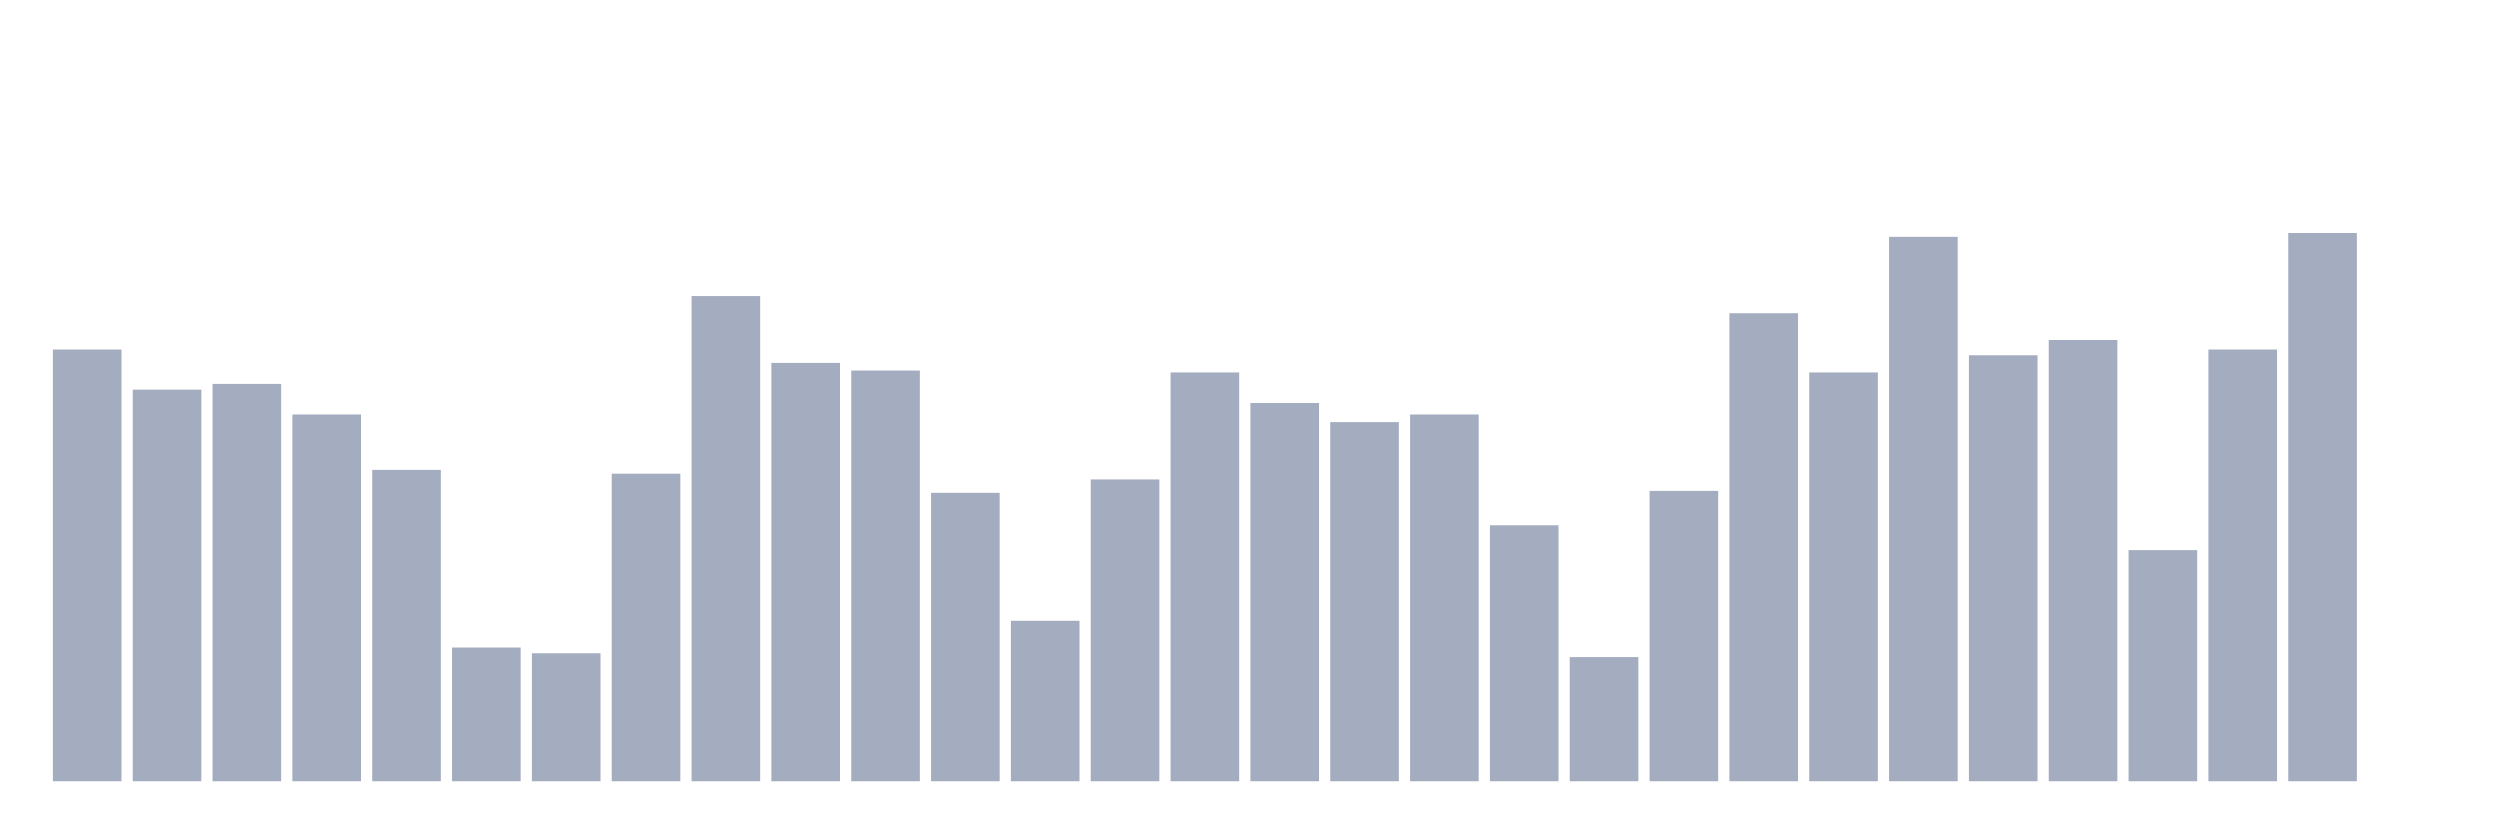
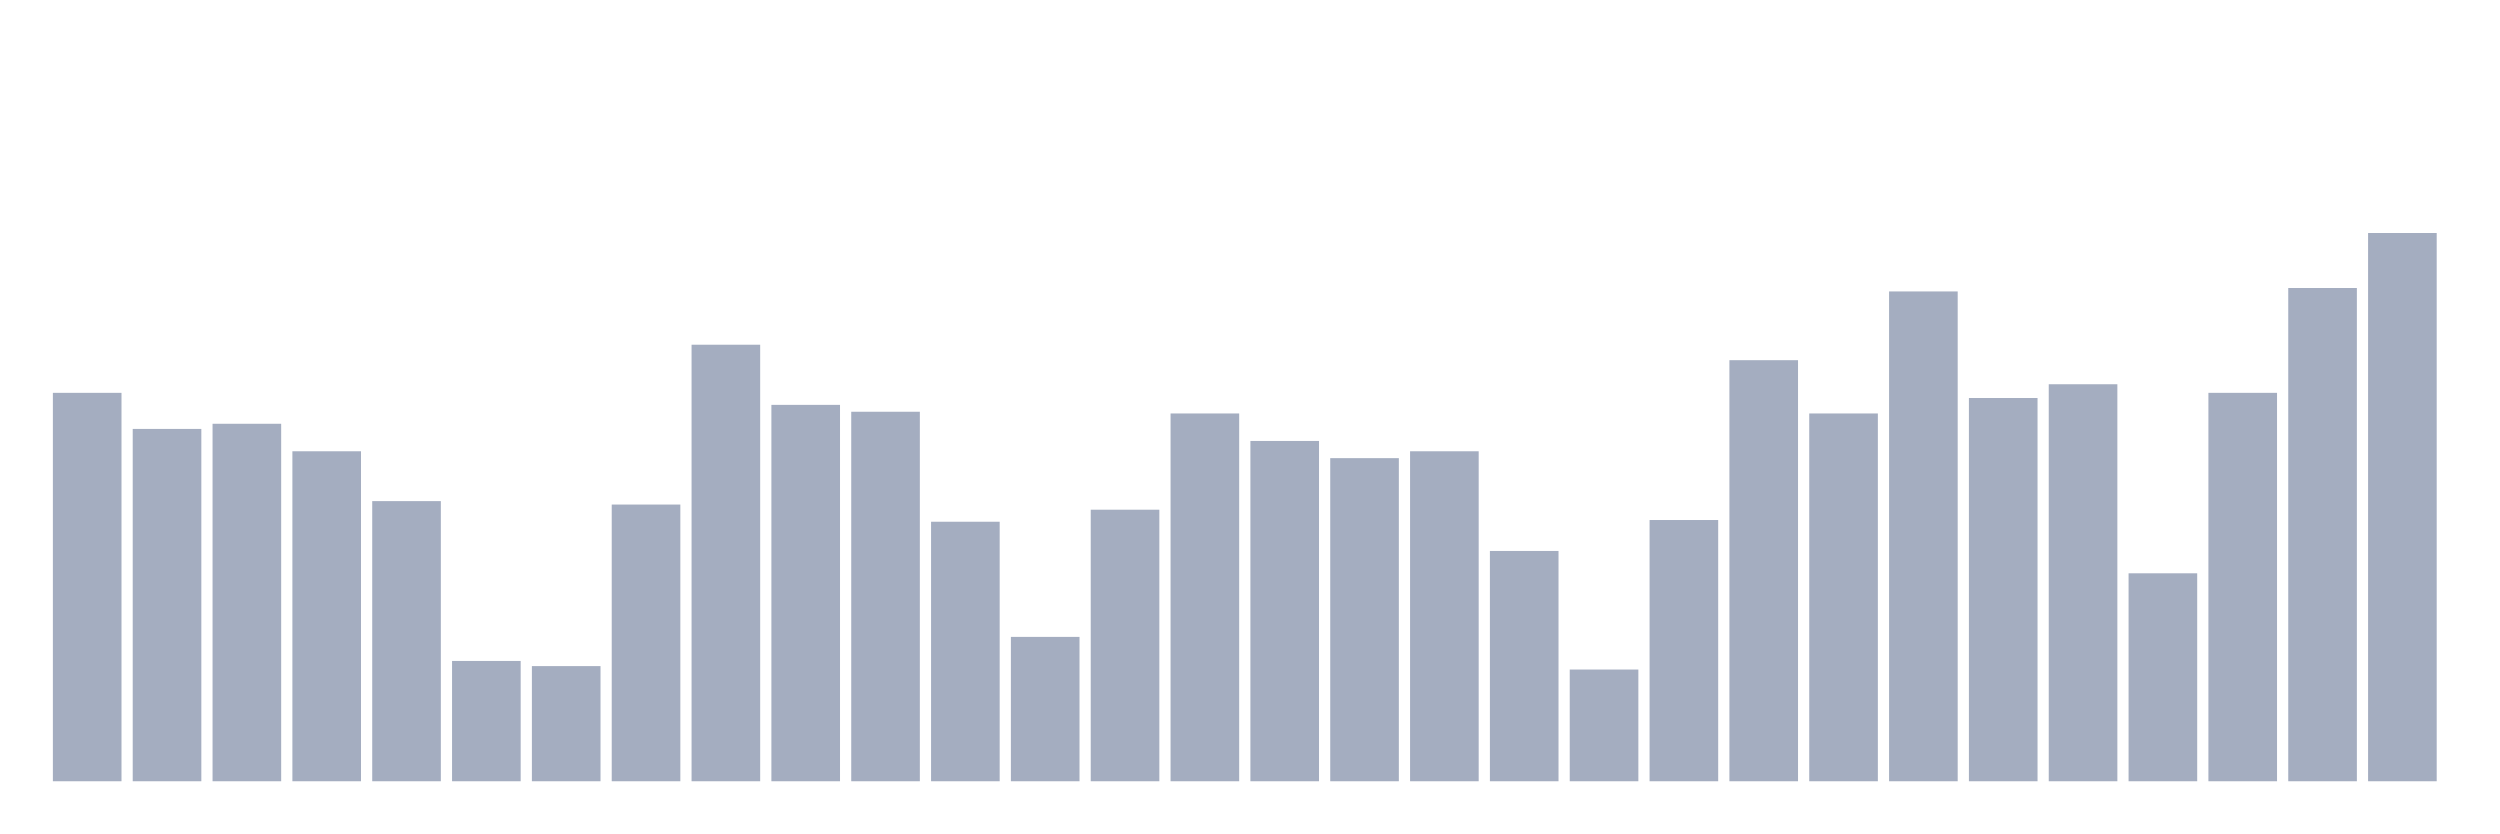
<svg xmlns="http://www.w3.org/2000/svg" viewBox="0 0 480 160">
  <g transform="translate(10,10)">
-     <rect class="bar" x="0.153" width="13.175" y="57.11" height="82.89" fill="rgb(164,173,192)" />
-     <rect class="bar" x="15.482" width="13.175" y="64.812" height="75.188" fill="rgb(164,173,192)" />
-     <rect class="bar" x="30.81" width="13.175" y="63.712" height="76.288" fill="rgb(164,173,192)" />
-     <rect class="bar" x="46.138" width="13.175" y="69.58" height="70.42" fill="rgb(164,173,192)" />
-     <rect class="bar" x="61.466" width="13.175" y="80.216" height="59.784" fill="rgb(164,173,192)" />
-     <rect class="bar" x="76.794" width="13.175" y="114.326" height="25.674" fill="rgb(164,173,192)" />
-     <rect class="bar" x="92.123" width="13.175" y="115.426" height="24.574" fill="rgb(164,173,192)" />
-     <rect class="bar" x="107.451" width="13.175" y="80.95" height="59.05" fill="rgb(164,173,192)" />
-     <rect class="bar" x="122.779" width="13.175" y="46.84" height="93.16" fill="rgb(164,173,192)" />
-     <rect class="bar" x="138.107" width="13.175" y="59.677" height="80.323" fill="rgb(164,173,192)" />
-     <rect class="bar" x="153.436" width="13.175" y="61.144" height="78.856" fill="rgb(164,173,192)" />
-     <rect class="bar" x="168.764" width="13.175" y="84.618" height="55.382" fill="rgb(164,173,192)" />
-     <rect class="bar" x="184.092" width="13.175" y="109.191" height="30.809" fill="rgb(164,173,192)" />
-     <rect class="bar" x="199.42" width="13.175" y="82.05" height="57.95" fill="rgb(164,173,192)" />
-     <rect class="bar" x="214.748" width="13.175" y="61.511" height="78.489" fill="rgb(164,173,192)" />
-     <rect class="bar" x="230.077" width="13.175" y="67.379" height="72.621" fill="rgb(164,173,192)" />
-     <rect class="bar" x="245.405" width="13.175" y="71.047" height="68.953" fill="rgb(164,173,192)" />
-     <rect class="bar" x="260.733" width="13.175" y="69.58" height="70.42" fill="rgb(164,173,192)" />
-     <rect class="bar" x="276.061" width="13.175" y="90.853" height="49.147" fill="rgb(164,173,192)" />
-     <rect class="bar" x="291.39" width="13.175" y="116.16" height="23.84" fill="rgb(164,173,192)" />
-     <rect class="bar" x="306.718" width="13.175" y="84.251" height="55.749" fill="rgb(164,173,192)" />
-     <rect class="bar" x="322.046" width="13.175" y="50.141" height="89.859" fill="rgb(164,173,192)" />
-     <rect class="bar" x="337.374" width="13.175" y="61.511" height="78.489" fill="rgb(164,173,192)" />
-     <rect class="bar" x="352.702" width="13.175" y="35.47" height="104.53" fill="rgb(164,173,192)" />
-     <rect class="bar" x="368.031" width="13.175" y="58.21" height="81.79" fill="rgb(164,173,192)" />
-     <rect class="bar" x="383.359" width="13.175" y="55.276" height="84.724" fill="rgb(164,173,192)" />
-     <rect class="bar" x="398.687" width="13.175" y="95.621" height="44.379" fill="rgb(164,173,192)" />
-     <rect class="bar" x="414.015" width="13.175" y="57.11" height="82.89" fill="rgb(164,173,192)" />
-     <rect class="bar" x="429.344" width="13.175" y="34.737" height="105.263" fill="rgb(164,173,192)" />
-     <rect class="bar" x="444.672" width="13.175" y="140" height="0" fill="rgb(164,173,192)" />
+     <rect class="bar" x="0.153" width="13.175" y="65.425" height="74.575" fill="rgb(164,173,192)" />
+     <rect class="bar" x="15.482" width="13.175" y="72.354" height="67.646" fill="rgb(164,173,192)" />
+     <rect class="bar" x="30.81" width="13.175" y="71.364" height="68.636" fill="rgb(164,173,192)" />
+     <rect class="bar" x="46.138" width="13.175" y="76.644" height="63.356" fill="rgb(164,173,192)" />
+     <rect class="bar" x="61.466" width="13.175" y="86.213" height="53.787" fill="rgb(164,173,192)" />
+     <rect class="bar" x="76.794" width="13.175" y="116.902" height="23.098" fill="rgb(164,173,192)" />
+     <rect class="bar" x="92.123" width="13.175" y="117.891" height="22.109" fill="rgb(164,173,192)" />
+     <rect class="bar" x="107.451" width="13.175" y="86.873" height="53.127" fill="rgb(164,173,192)" />
+     <rect class="bar" x="122.779" width="13.175" y="56.185" height="83.815" fill="rgb(164,173,192)" />
+     <rect class="bar" x="138.107" width="13.175" y="67.735" height="72.265" fill="rgb(164,173,192)" />
+     <rect class="bar" x="153.436" width="13.175" y="69.055" height="70.945" fill="rgb(164,173,192)" />
+     <rect class="bar" x="168.764" width="13.175" y="90.173" height="49.827" fill="rgb(164,173,192)" />
+     <rect class="bar" x="184.092" width="13.175" y="112.282" height="27.718" fill="rgb(164,173,192)" />
+     <rect class="bar" x="199.42" width="13.175" y="87.863" height="52.137" fill="rgb(164,173,192)" />
+     <rect class="bar" x="214.748" width="13.175" y="69.385" height="70.615" fill="rgb(164,173,192)" />
+     <rect class="bar" x="230.077" width="13.175" y="74.664" height="65.336" fill="rgb(164,173,192)" />
+     <rect class="bar" x="245.405" width="13.175" y="77.964" height="62.036" fill="rgb(164,173,192)" />
+     <rect class="bar" x="260.733" width="13.175" y="76.644" height="63.356" fill="rgb(164,173,192)" />
+     <rect class="bar" x="276.061" width="13.175" y="95.783" height="44.217" fill="rgb(164,173,192)" />
+     <rect class="bar" x="291.39" width="13.175" y="118.551" height="21.449" fill="rgb(164,173,192)" />
+     <rect class="bar" x="306.718" width="13.175" y="89.843" height="50.157" fill="rgb(164,173,192)" />
+     <rect class="bar" x="322.046" width="13.175" y="59.155" height="80.845" fill="rgb(164,173,192)" />
+     <rect class="bar" x="337.374" width="13.175" y="69.385" height="70.615" fill="rgb(164,173,192)" />
+     <rect class="bar" x="352.702" width="13.175" y="45.956" height="94.044" fill="rgb(164,173,192)" />
+     <rect class="bar" x="368.031" width="13.175" y="66.415" height="73.585" fill="rgb(164,173,192)" />
+     <rect class="bar" x="383.359" width="13.175" y="63.775" height="76.225" fill="rgb(164,173,192)" />
+     <rect class="bar" x="398.687" width="13.175" y="100.073" height="39.927" fill="rgb(164,173,192)" />
+     <rect class="bar" x="414.015" width="13.175" y="65.425" height="74.575" fill="rgb(164,173,192)" />
+     <rect class="bar" x="429.344" width="13.175" y="45.296" height="94.704" fill="rgb(164,173,192)" />
+     <rect class="bar" x="444.672" width="13.175" y="34.737" height="105.263" fill="rgb(164,173,192)" />
  </g>
</svg>
